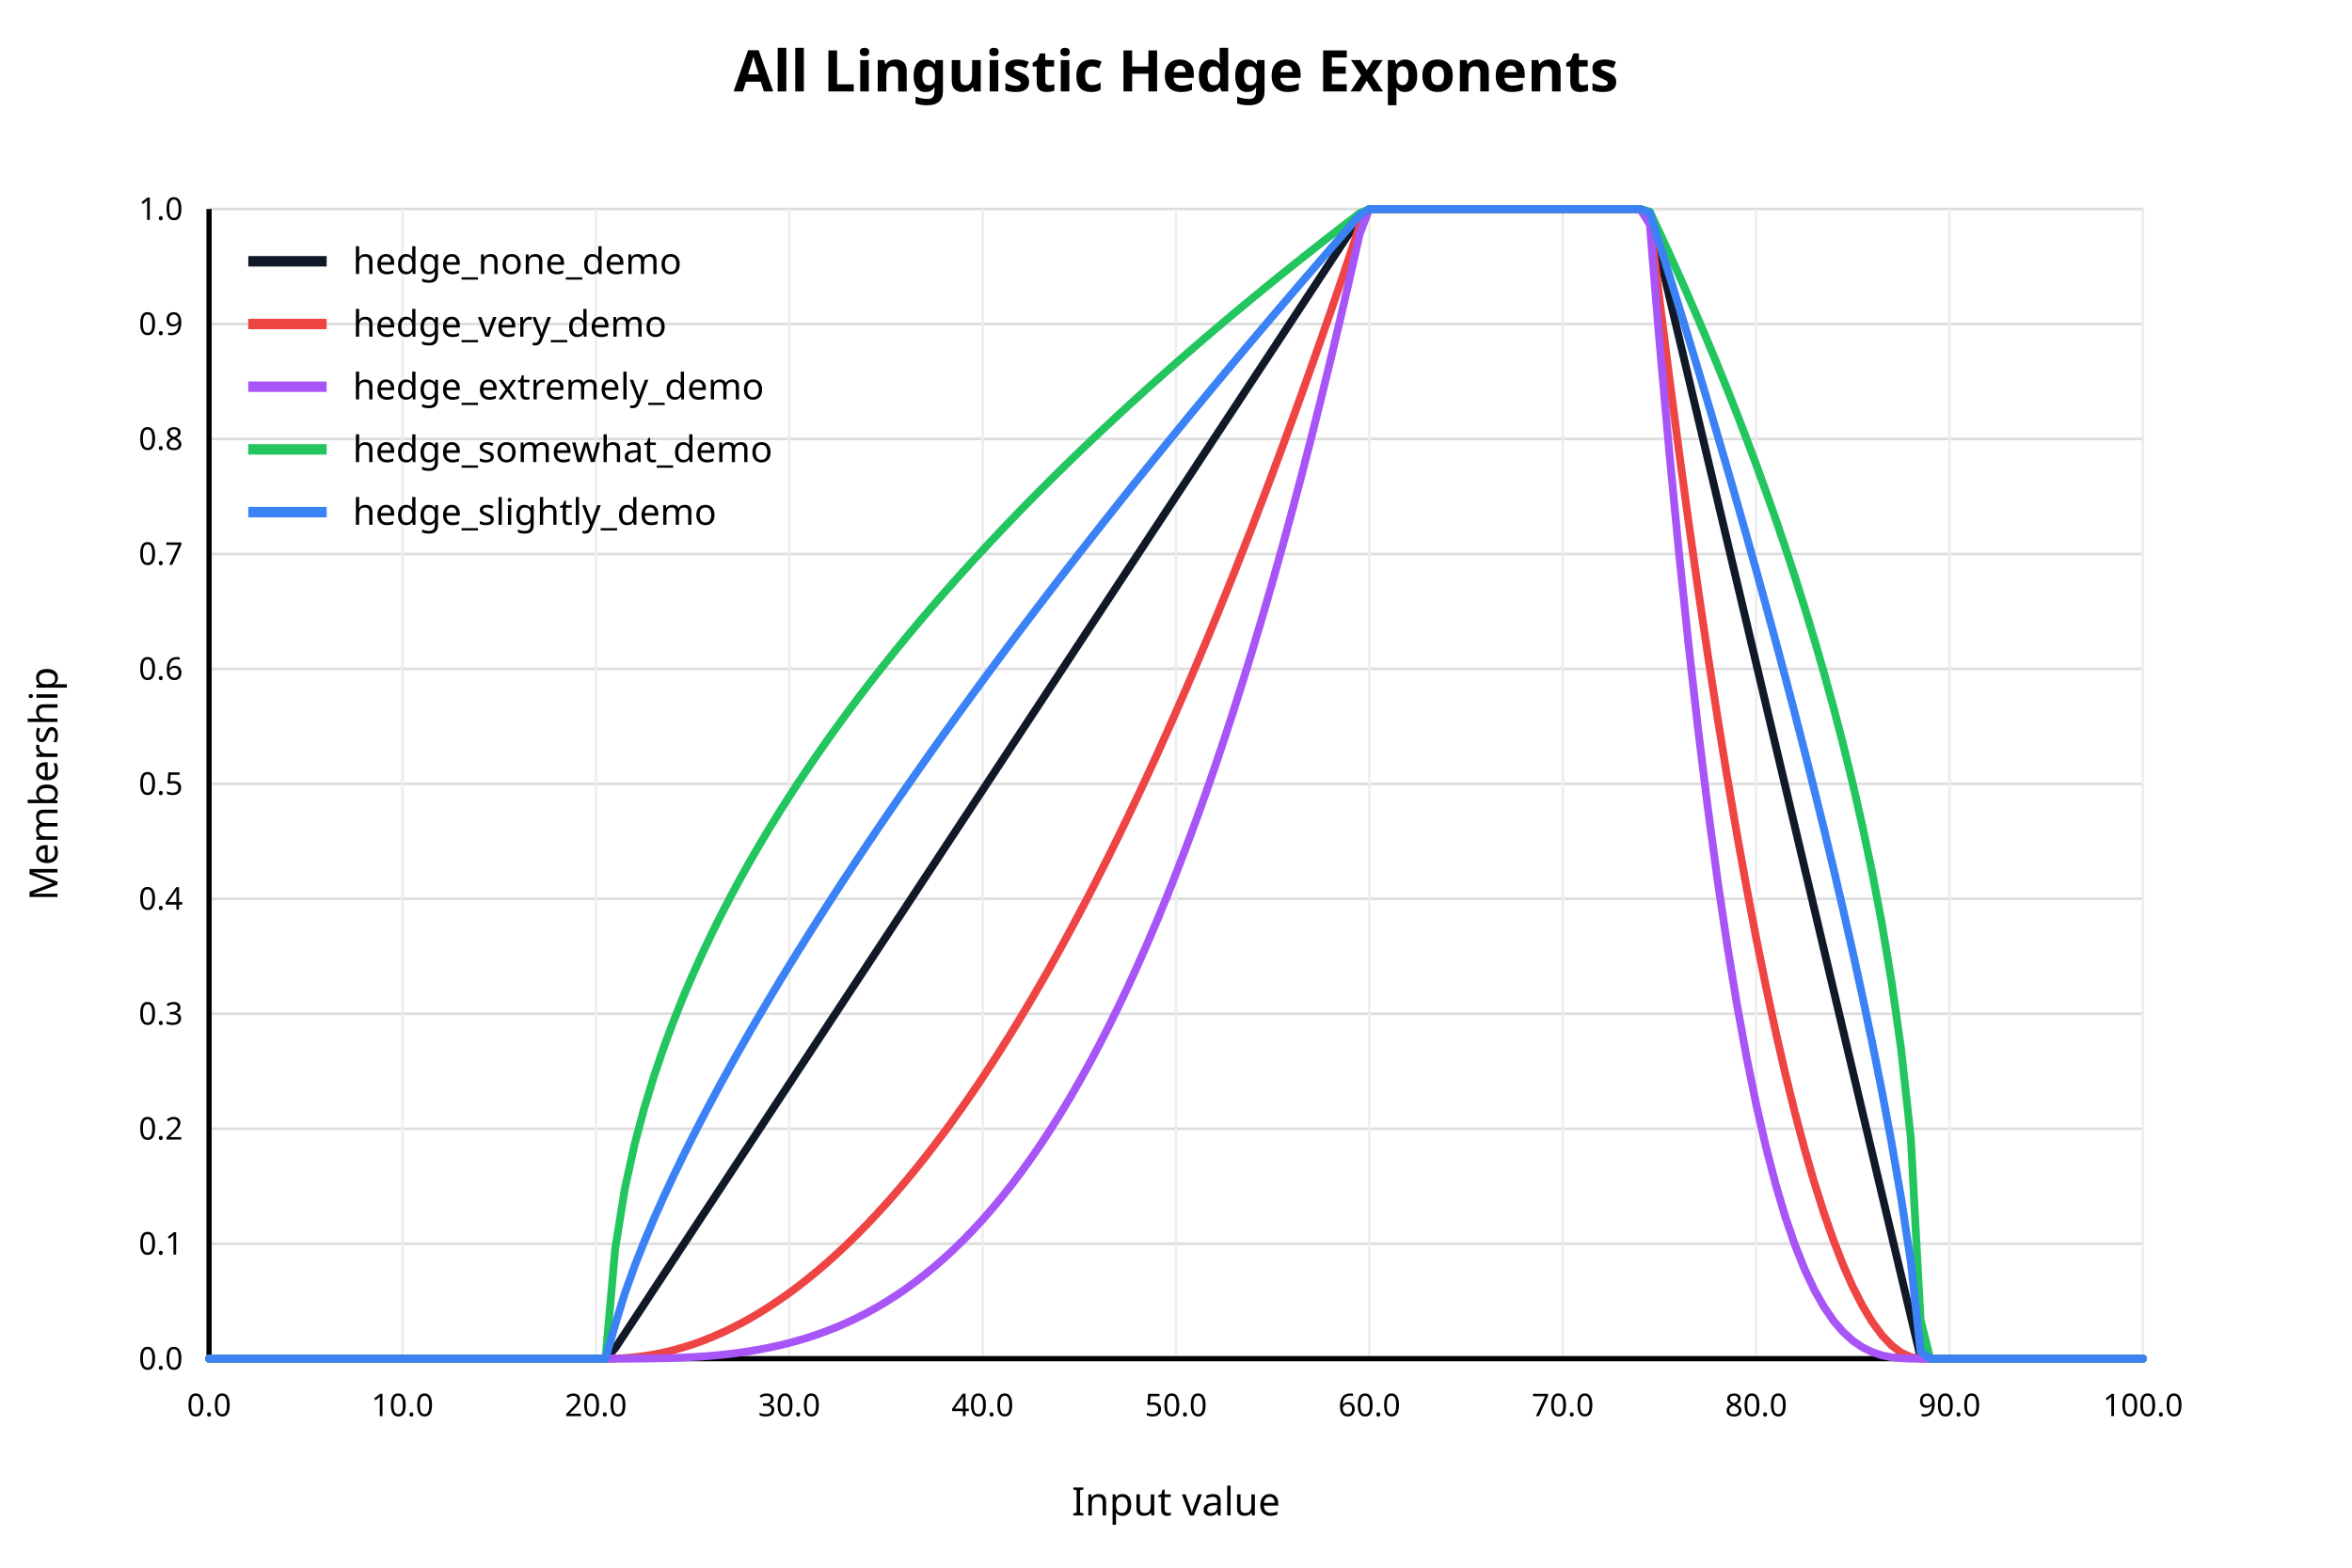
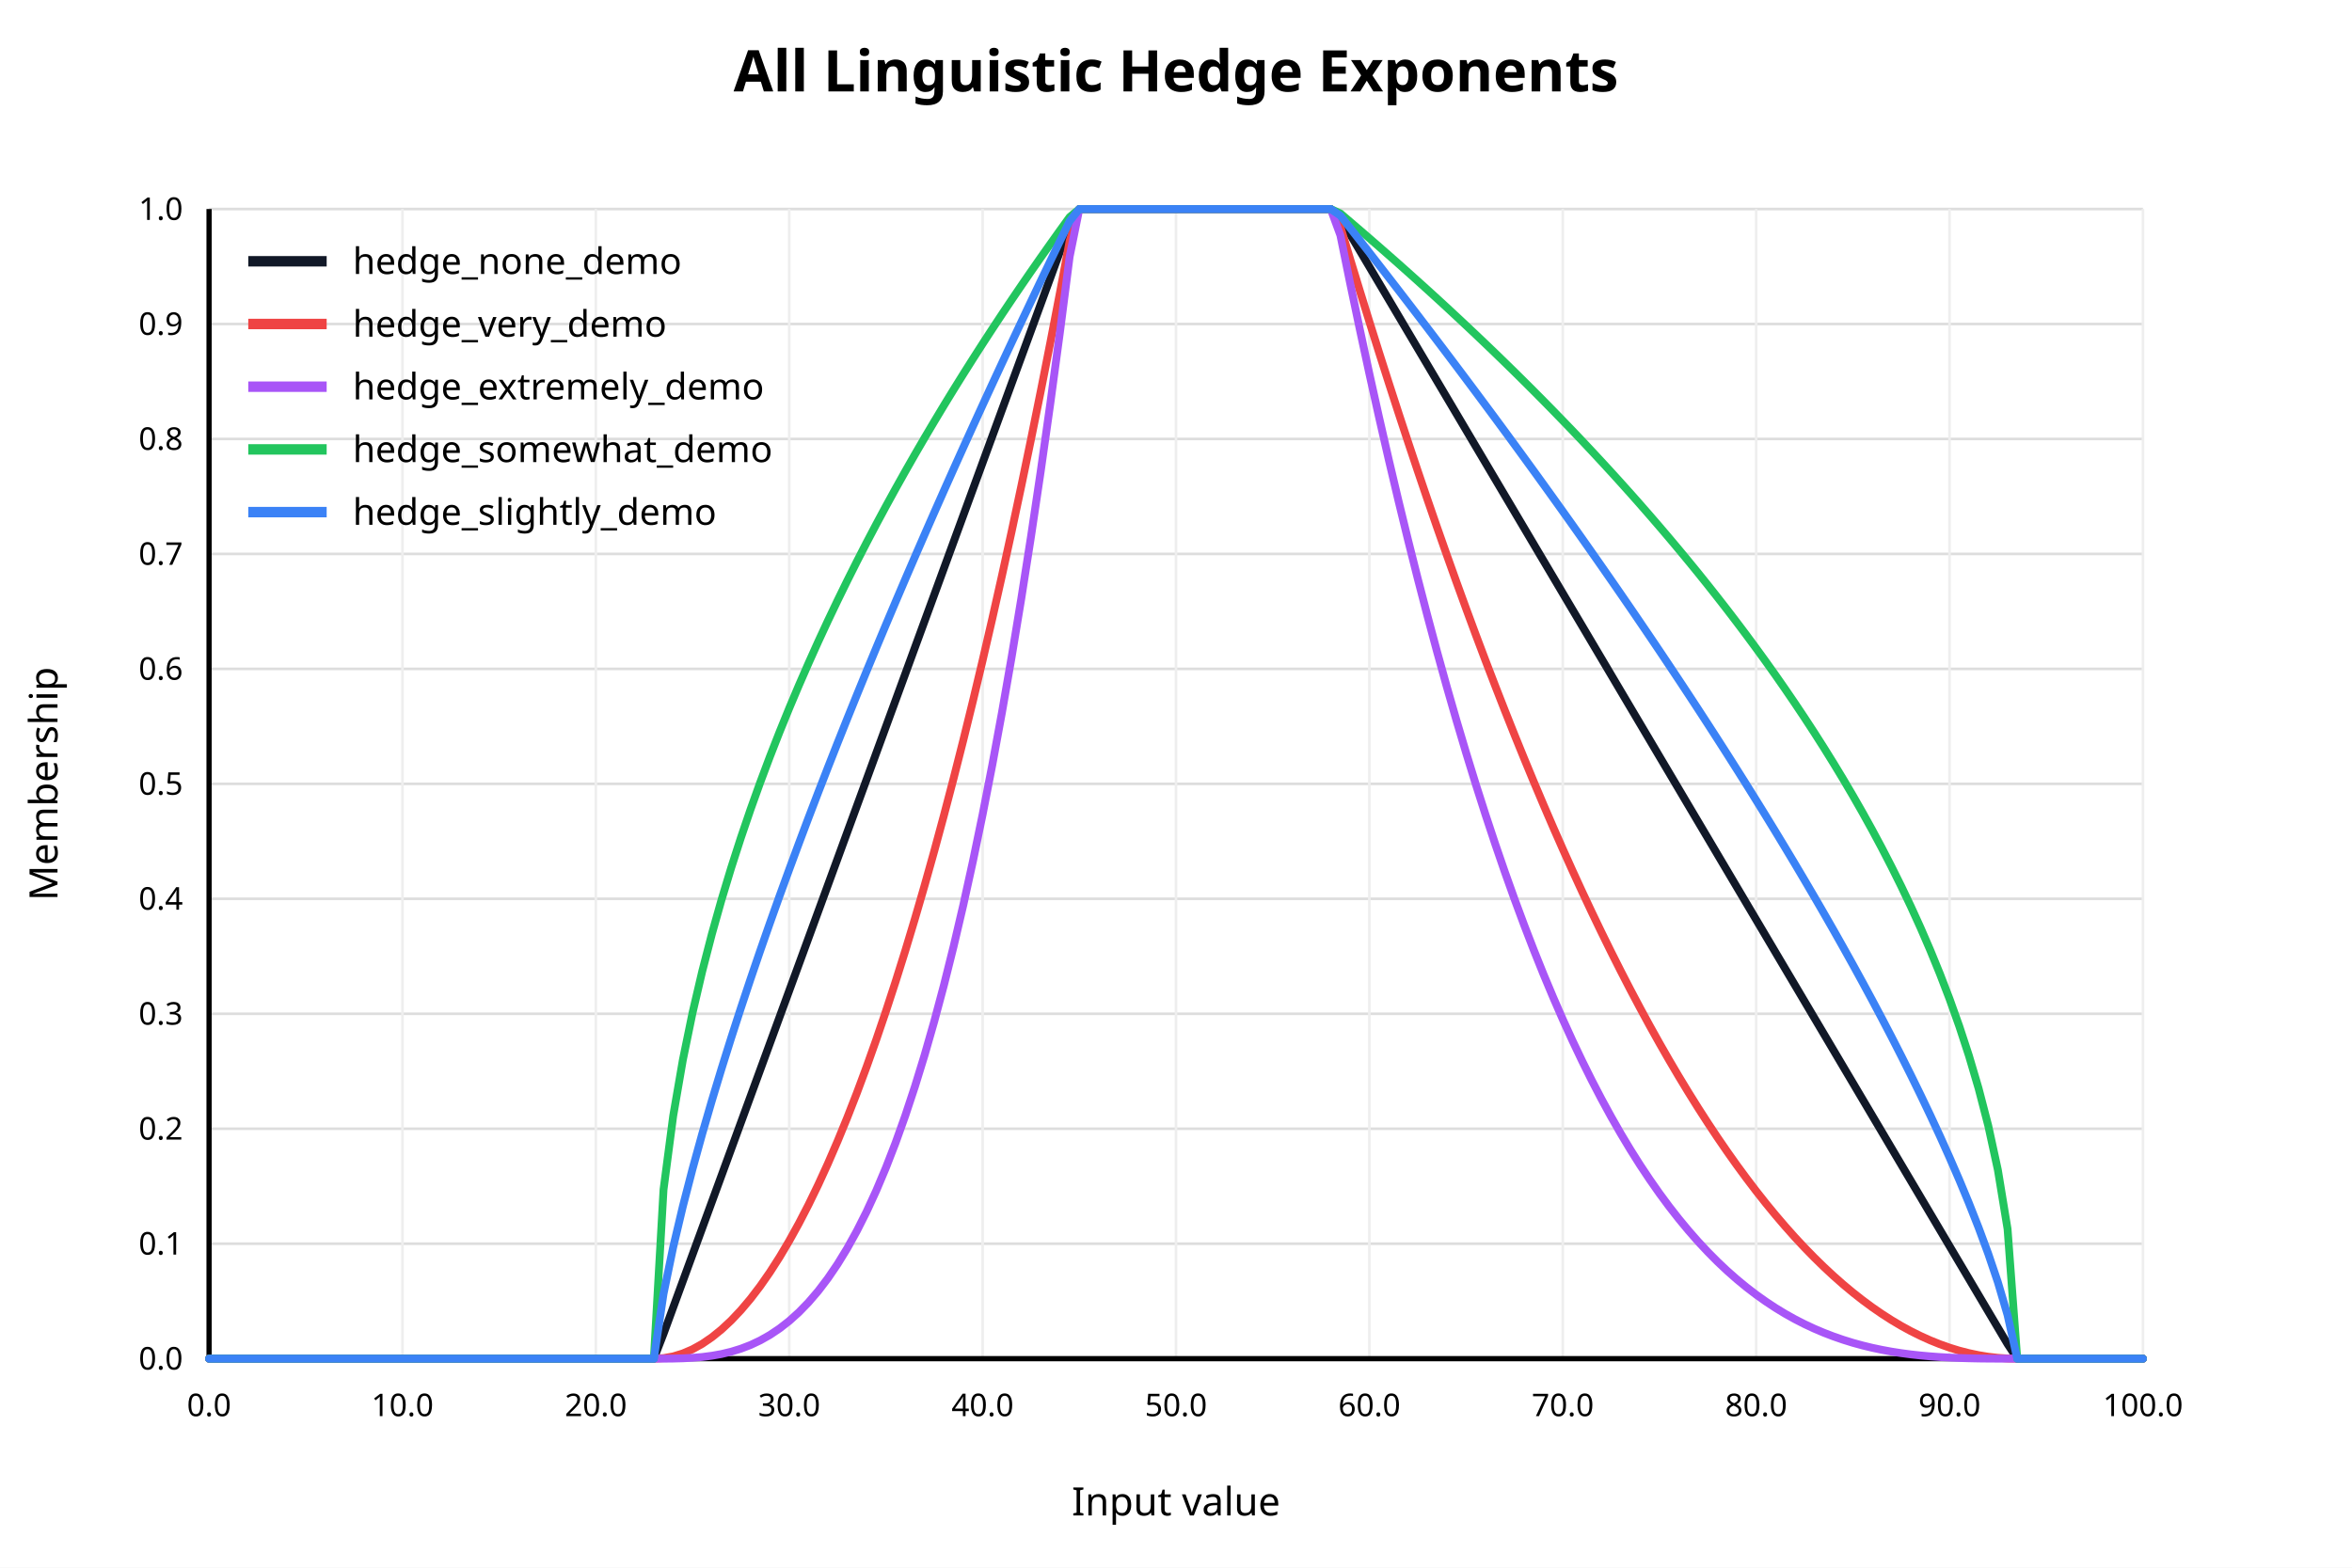
<svg xmlns="http://www.w3.org/2000/svg" width="900" height="600" viewBox="0 0 900 600">
  <rect x="0" y="0" width="900" height="600" fill="white" />
  <text x="450" y="35" text-anchor="middle" font-family="sans-serif" font-size="22" font-weight="bold" fill="black">All Linguistic Hedge Exponents</text>
  <line x1="80" y1="520.00" x2="820" y2="520.00" stroke="#dddddd" stroke-width="1" />
  <text x="70" y="520.00" text-anchor="end" dominant-baseline="middle" font-family="sans-serif" font-size="12" fill="black">0.0</text>
  <line x1="80" y1="476.00" x2="820" y2="476.00" stroke="#dddddd" stroke-width="1" />
  <text x="70" y="476.00" text-anchor="end" dominant-baseline="middle" font-family="sans-serif" font-size="12" fill="black">0.1</text>
  <line x1="80" y1="432.00" x2="820" y2="432.00" stroke="#dddddd" stroke-width="1" />
  <text x="70" y="432.00" text-anchor="end" dominant-baseline="middle" font-family="sans-serif" font-size="12" fill="black">0.2</text>
  <line x1="80" y1="388.00" x2="820" y2="388.00" stroke="#dddddd" stroke-width="1" />
  <text x="70" y="388.00" text-anchor="end" dominant-baseline="middle" font-family="sans-serif" font-size="12" fill="black">0.3</text>
  <line x1="80" y1="344.00" x2="820" y2="344.00" stroke="#dddddd" stroke-width="1" />
  <text x="70" y="344.00" text-anchor="end" dominant-baseline="middle" font-family="sans-serif" font-size="12" fill="black">0.4</text>
  <line x1="80" y1="300.00" x2="820" y2="300.00" stroke="#dddddd" stroke-width="1" />
  <text x="70" y="300.00" text-anchor="end" dominant-baseline="middle" font-family="sans-serif" font-size="12" fill="black">0.5</text>
  <line x1="80" y1="256.00" x2="820" y2="256.00" stroke="#dddddd" stroke-width="1" />
  <text x="70" y="256.00" text-anchor="end" dominant-baseline="middle" font-family="sans-serif" font-size="12" fill="black">0.6</text>
  <line x1="80" y1="212.00" x2="820" y2="212.00" stroke="#dddddd" stroke-width="1" />
  <text x="70" y="212.00" text-anchor="end" dominant-baseline="middle" font-family="sans-serif" font-size="12" fill="black">0.7</text>
  <line x1="80" y1="168.00" x2="820" y2="168.00" stroke="#dddddd" stroke-width="1" />
  <text x="70" y="168.00" text-anchor="end" dominant-baseline="middle" font-family="sans-serif" font-size="12" fill="black">0.8</text>
  <line x1="80" y1="124.00" x2="820" y2="124.00" stroke="#dddddd" stroke-width="1" />
  <text x="70" y="124.00" text-anchor="end" dominant-baseline="middle" font-family="sans-serif" font-size="12" fill="black">0.9</text>
  <line x1="80" y1="80.00" x2="820" y2="80.00" stroke="#dddddd" stroke-width="1" />
  <text x="70" y="80.00" text-anchor="end" dominant-baseline="middle" font-family="sans-serif" font-size="12" fill="black">1.0</text>
  <line x1="80.00" y1="80" x2="80.00" y2="520" stroke="#eeeeee" stroke-width="1" />
  <text x="80.00" y="542" text-anchor="middle" font-family="sans-serif" font-size="12" fill="black">0.0</text>
  <line x1="154.00" y1="80" x2="154.00" y2="520" stroke="#eeeeee" stroke-width="1" />
  <text x="154.00" y="542" text-anchor="middle" font-family="sans-serif" font-size="12" fill="black">10.0</text>
  <line x1="228.00" y1="80" x2="228.00" y2="520" stroke="#eeeeee" stroke-width="1" />
  <text x="228.00" y="542" text-anchor="middle" font-family="sans-serif" font-size="12" fill="black">20.0</text>
  <line x1="302.00" y1="80" x2="302.00" y2="520" stroke="#eeeeee" stroke-width="1" />
  <text x="302.00" y="542" text-anchor="middle" font-family="sans-serif" font-size="12" fill="black">30.0</text>
  <line x1="376.00" y1="80" x2="376.00" y2="520" stroke="#eeeeee" stroke-width="1" />
  <text x="376.00" y="542" text-anchor="middle" font-family="sans-serif" font-size="12" fill="black">40.0</text>
  <line x1="450.00" y1="80" x2="450.00" y2="520" stroke="#eeeeee" stroke-width="1" />
  <text x="450.00" y="542" text-anchor="middle" font-family="sans-serif" font-size="12" fill="black">50.0</text>
  <line x1="524.00" y1="80" x2="524.00" y2="520" stroke="#eeeeee" stroke-width="1" />
  <text x="524.00" y="542" text-anchor="middle" font-family="sans-serif" font-size="12" fill="black">60.0</text>
  <line x1="598.00" y1="80" x2="598.00" y2="520" stroke="#eeeeee" stroke-width="1" />
  <text x="598.00" y="542" text-anchor="middle" font-family="sans-serif" font-size="12" fill="black">70.0</text>
  <line x1="672.00" y1="80" x2="672.00" y2="520" stroke="#eeeeee" stroke-width="1" />
  <text x="672.00" y="542" text-anchor="middle" font-family="sans-serif" font-size="12" fill="black">80.0</text>
  <line x1="746.00" y1="80" x2="746.00" y2="520" stroke="#eeeeee" stroke-width="1" />
  <text x="746.00" y="542" text-anchor="middle" font-family="sans-serif" font-size="12" fill="black">90.0</text>
  <line x1="820.00" y1="80" x2="820.00" y2="520" stroke="#eeeeee" stroke-width="1" />
  <text x="820.00" y="542" text-anchor="middle" font-family="sans-serif" font-size="12" fill="black">100.0</text>
  <line x1="80" y1="520" x2="820" y2="520" stroke="black" stroke-width="2" />
  <line x1="80" y1="80" x2="80" y2="520" stroke="black" stroke-width="2" />
  <text x="450" y="580" text-anchor="middle" font-family="sans-serif" font-size="15" fill="black">Input value</text>
  <text x="22" y="300" text-anchor="middle" font-family="sans-serif" font-size="15" fill="black" transform="rotate(-90 22 300)">Membership</text>
-   <polyline fill="none" stroke="#111827" stroke-width="3" stroke-linejoin="round" stroke-linecap="round" points="80.00,520.00 83.70,520.00 87.40,520.00 91.10,520.00 94.80,520.00 98.50,520.00 102.20,520.00 105.90,520.00 109.60,520.00 113.30,520.00 117.00,520.00 120.70,520.00 124.40,520.00 128.10,520.00 131.80,520.00 135.50,520.00 139.20,520.00 142.90,520.00 146.60,520.00 150.30,520.00 154.00,520.00 157.70,520.00 161.40,520.00 165.10,520.00 168.80,520.00 172.50,520.00 176.20,520.00 179.90,520.00 183.60,520.00 187.30,520.00 191.00,520.00 194.70,520.00 198.40,520.00 202.10,520.00 205.80,520.00 209.50,520.00 213.20,520.00 216.90,520.00 220.60,520.00 224.30,520.00 228.00,520.00 231.70,520.00 235.40,515.99 239.10,510.37 242.80,504.75 246.50,499.13 250.20,493.51 253.90,487.89 257.60,482.27 261.30,476.64 265.00,471.02 268.70,465.40 272.40,459.78 276.10,454.16 279.80,448.54 283.50,442.92 287.20,437.30 290.90,431.68 294.60,426.06 298.30,420.44 302.00,414.82 305.70,409.20 309.40,403.58 313.10,397.95 316.80,392.33 320.50,386.71 324.20,381.09 327.90,375.47 331.60,369.85 335.30,364.23 339.00,358.61 342.70,352.99 346.40,347.37 350.10,341.75 353.80,336.13 357.50,330.51 361.20,324.88 364.90,319.26 368.60,313.64 372.30,308.02 376.00,302.40 379.70,296.78 383.40,291.16 387.10,285.54 390.80,279.92 394.50,274.30 398.20,268.68 401.90,263.06 405.60,257.44 409.30,251.82 413.00,246.19 416.70,240.57 420.40,234.95 424.10,229.33 427.80,223.71 431.50,218.09 435.20,212.47 438.90,206.85 442.60,201.23 446.30,195.61 450.00,189.99 453.70,184.37 457.40,178.75 461.10,173.13 464.80,167.50 468.50,161.88 472.20,156.26 475.90,150.64 479.60,145.02 483.30,139.40 487.00,133.78 490.70,128.16 494.40,122.54 498.10,116.92 501.80,111.30 505.50,105.68 509.20,100.06 512.90,94.44 516.60,88.81 520.30,83.19 524.00,80.00 527.70,80.00 531.40,80.00 535.10,80.00 538.80,80.00 542.50,80.00 546.20,80.00 549.90,80.00 553.60,80.00 557.30,80.00 561.00,80.00 564.70,80.00 568.40,80.00 572.10,80.00 575.80,80.00 579.50,80.00 583.20,80.00 586.90,80.00 590.60,80.00 594.30,80.00 598.00,80.00 601.70,80.00 605.40,80.00 609.10,80.00 612.80,80.00 616.50,80.00 620.20,80.00 623.90,80.00 627.60,80.00 631.30,81.97 635.00,97.60 638.70,113.22 642.40,128.85 646.10,144.47 649.80,160.10 653.50,175.73 657.20,191.35 660.90,206.98 664.60,222.60 668.30,238.23 672.00,253.86 675.70,269.48 679.40,285.11 683.10,300.73 686.80,316.36 690.50,331.98 694.20,347.61 697.90,363.24 701.60,378.86 705.30,394.49 709.00,410.11 712.70,425.74 716.40,441.37 720.10,456.99 723.80,472.62 727.50,488.24 731.20,503.87 734.90,519.50 738.60,520.00 742.30,520.00 746.00,520.00 749.70,520.00 753.40,520.00 757.10,520.00 760.80,520.00 764.50,520.00 768.20,520.00 771.90,520.00 775.60,520.00 779.30,520.00 783.00,520.00 786.70,520.00 790.40,520.00 794.10,520.00 797.80,520.00 801.50,520.00 805.20,520.00 808.90,520.00 812.60,520.00 816.30,520.00 820.00,520.00" />
+   <polyline fill="none" stroke="#111827" stroke-width="3" stroke-linejoin="round" stroke-linecap="round" points="80.00,520.00 83.70,520.00 87.40,520.00 91.10,520.00 94.80,520.00 98.50,520.00 102.20,520.00 105.90,520.00 109.60,520.00 113.30,520.00 117.00,520.00 120.70,520.00 124.40,520.00 128.10,520.00 131.80,520.00 135.50,520.00 139.20,520.00 142.90,520.00 146.60,520.00 150.30,520.00 154.00,520.00 157.70,520.00 161.40,520.00 165.10,520.00 168.80,520.00 172.50,520.00 176.20,520.00 179.90,520.00 183.60,520.00 187.30,520.00 191.00,520.00 194.70,520.00 198.40,520.00 202.10,520.00 205.80,520.00 209.50,520.00 213.20,520.00 216.90,520.00 220.60,520.00 224.30,520.00 228.00,520.00 231.70,520.00 235.40,520.00 239.10,520.00 242.80,520.00 246.50,520.00 250.20,520.00 253.90,510.49 257.60,500.38 261.30,490.28 265.00,480.18 268.70,470.07 272.40,459.97 276.10,449.87 279.80,439.77 283.50,429.66 287.20,419.56 290.90,409.46 294.60,399.35 298.30,389.25 302.00,379.15 305.70,369.05 309.40,358.94 313.10,348.84 316.80,338.74 320.50,328.64 324.20,318.53 327.90,308.43 331.60,298.33 335.30,288.22 339.00,278.12 342.70,268.02 346.40,257.92 350.10,247.81 353.80,237.71 357.50,227.61 361.20,217.50 364.90,207.40 368.60,197.30 372.30,187.20 376.00,177.09 379.70,166.99 383.40,156.89 387.10,146.78 390.80,136.68 394.50,126.58 398.20,116.48 401.90,106.37 405.60,96.27 409.30,86.17 413.00,80.00 416.70,80.00 420.40,80.00 424.10,80.00 427.80,80.00 431.50,80.00 435.20,80.00 438.90,80.00 442.60,80.00 446.30,80.00 450.00,80.00 453.70,80.00 457.40,80.00 461.10,80.00 464.80,80.00 468.50,80.00 472.20,80.00 475.90,80.00 479.60,80.00 483.30,80.00 487.00,80.00 490.70,80.00 494.40,80.00 498.10,80.00 501.80,80.00 505.50,80.00 509.20,80.00 512.90,83.37 516.60,89.62 520.30,95.87 524.00,102.11 527.70,108.36 531.40,114.61 535.10,120.85 538.80,127.10 542.50,133.35 546.20,139.59 549.90,145.84 553.60,152.09 557.30,158.33 561.00,164.58 564.70,170.83 568.40,177.07 572.10,183.32 575.80,189.57 579.50,195.81 583.20,202.06 586.90,208.31 590.60,214.56 594.30,220.80 598.00,227.05 601.70,233.30 605.40,239.54 609.10,245.79 612.80,252.04 616.50,258.28 620.20,264.53 623.90,270.78 627.60,277.02 631.30,283.27 635.00,289.52 638.70,295.76 642.40,302.01 646.10,308.26 649.80,314.50 653.50,320.75 657.20,327.00 660.90,333.24 664.60,339.49 668.30,345.74 672.00,351.98 675.70,358.23 679.40,364.48 683.10,370.73 686.80,376.97 690.50,383.22 694.20,389.47 697.90,395.71 701.60,401.96 705.30,408.21 709.00,414.45 712.70,420.70 716.40,426.95 720.10,433.19 723.80,439.44 727.50,445.69 731.20,451.93 734.90,458.18 738.60,464.43 742.30,470.67 746.00,476.92 749.70,483.17 753.40,489.41 757.10,495.66 760.80,501.91 764.50,508.15 768.20,514.40 771.90,520.00 775.60,520.00 779.30,520.00 783.00,520.00 786.70,520.00 790.40,520.00 794.10,520.00 797.80,520.00 801.50,520.00 805.20,520.00 808.90,520.00 812.60,520.00 816.30,520.00 820.00,520.00" />
  <line x1="95" y1="100" x2="125" y2="100" stroke="#111827" stroke-width="4" />
  <text x="135" y="100" dominant-baseline="middle" font-family="sans-serif" font-size="14" fill="black">hedge_none_demo</text>
-   <polyline fill="none" stroke="#ef4444" stroke-width="3" stroke-linejoin="round" stroke-linecap="round" points="80.00,520.00 83.70,520.00 87.40,520.00 91.10,520.00 94.80,520.00 98.50,520.00 102.20,520.00 105.90,520.00 109.60,520.00 113.30,520.00 117.00,520.00 120.70,520.00 124.40,520.00 128.10,520.00 131.80,520.00 135.50,520.00 139.20,520.00 142.90,520.00 146.60,520.00 150.30,520.00 154.00,520.00 157.70,520.00 161.40,520.00 165.10,520.00 168.80,520.00 172.50,520.00 176.20,520.00 179.90,520.00 183.60,520.00 187.30,520.00 191.00,520.00 194.70,520.00 198.40,520.00 202.10,520.00 205.80,520.00 209.50,520.00 213.20,520.00 216.90,520.00 220.60,520.00 224.30,520.00 228.00,520.00 231.70,520.00 235.40,519.96 239.10,519.79 242.80,519.47 246.50,519.01 250.20,518.40 253.90,517.66 257.60,516.76 261.30,515.73 265.00,514.55 268.70,513.23 272.40,511.76 276.10,510.15 279.80,508.39 283.50,506.50 287.20,504.46 290.90,502.27 294.60,499.94 298.30,497.47 302.00,494.86 305.70,492.10 309.40,489.19 313.10,486.15 316.80,482.96 320.50,479.62 324.20,476.15 327.90,472.53 331.60,468.76 335.30,464.85 339.00,460.80 342.70,456.61 346.40,452.27 350.10,447.79 353.80,443.16 357.50,438.39 361.20,433.48 364.90,428.42 368.60,423.22 372.30,417.88 376.00,412.39 379.70,406.76 383.40,400.98 387.10,395.06 390.80,389.00 394.50,382.80 398.20,376.45 401.90,369.96 405.60,363.32 409.30,356.54 413.00,349.62 416.70,342.55 420.40,335.34 424.10,327.98 427.80,320.49 431.50,312.84 435.20,305.06 438.90,297.13 442.60,289.06 446.30,280.84 450.00,272.48 453.70,263.98 457.40,255.33 461.10,246.54 464.80,237.61 468.50,228.53 472.20,219.31 475.90,209.94 479.60,200.44 483.30,190.78 487.00,180.99 490.70,171.05 494.40,160.97 498.10,150.74 501.80,140.37 505.50,129.86 509.20,119.20 512.90,108.40 516.60,97.45 520.30,86.36 524.00,80.00 527.70,80.00 531.40,80.00 535.10,80.00 538.80,80.00 542.50,80.00 546.20,80.00 549.90,80.00 553.60,80.00 557.30,80.00 561.00,80.00 564.70,80.00 568.40,80.00 572.10,80.00 575.80,80.00 579.50,80.00 583.20,80.00 586.90,80.00 590.60,80.00 594.30,80.00 598.00,80.00 601.70,80.00 605.40,80.00 609.10,80.00 612.80,80.00 616.50,80.00 620.20,80.00 623.90,80.00 627.60,80.00 631.30,83.93 635.00,114.49 638.70,143.94 642.40,172.27 646.10,199.50 649.80,225.62 653.50,250.63 657.20,274.52 660.90,297.31 664.60,318.99 668.30,339.56 672.00,359.02 675.70,377.36 679.40,394.60 683.10,410.73 686.80,425.75 690.50,439.66 694.20,452.46 697.90,464.15 701.60,474.73 705.30,484.20 709.00,492.56 712.70,499.81 716.40,505.95 720.10,510.98 723.80,514.90 727.50,517.71 731.20,519.41 734.90,520.00 738.60,520.00 742.30,520.00 746.00,520.00 749.70,520.00 753.40,520.00 757.10,520.00 760.80,520.00 764.50,520.00 768.20,520.00 771.90,520.00 775.60,520.00 779.30,520.00 783.00,520.00 786.70,520.00 790.40,520.00 794.10,520.00 797.80,520.00 801.50,520.00 805.20,520.00 808.90,520.00 812.60,520.00 816.30,520.00 820.00,520.00" />
+   <polyline fill="none" stroke="#ef4444" stroke-width="3" stroke-linejoin="round" stroke-linecap="round" points="80.00,520.00 83.70,520.00 87.40,520.00 91.10,520.00 94.80,520.00 98.50,520.00 102.20,520.00 105.90,520.00 109.60,520.00 113.30,520.00 117.00,520.00 120.70,520.00 124.40,520.00 128.10,520.00 131.80,520.00 135.50,520.00 139.20,520.00 142.90,520.00 146.60,520.00 150.30,520.00 154.00,520.00 157.70,520.00 161.40,520.00 165.10,520.00 168.80,520.00 172.50,520.00 176.20,520.00 179.90,520.00 183.60,520.00 187.30,520.00 191.00,520.00 194.70,520.00 198.40,520.00 202.10,520.00 205.80,520.00 209.50,520.00 213.20,520.00 216.90,520.00 220.60,520.00 224.30,520.00 228.00,520.00 231.70,520.00 235.40,520.00 239.10,520.00 242.80,520.00 246.50,520.00 250.20,520.00 253.90,519.79 257.60,519.13 261.30,517.99 265.00,516.40 268.70,514.34 272.40,511.81 276.10,508.82 279.80,505.37 283.50,501.45 287.20,497.07 290.90,492.23 294.60,486.92 298.30,481.15 302.00,474.91 305.70,468.21 309.40,461.05 313.10,453.42 316.80,445.33 320.50,436.77 324.20,427.75 327.90,418.27 331.60,408.32 335.30,397.91 339.00,387.03 342.70,375.69 346.40,363.89 350.10,351.62 353.80,338.89 357.50,325.70 361.20,312.04 364.90,297.91 368.60,283.33 372.30,268.28 376.00,252.76 379.70,236.78 383.40,220.34 387.10,203.43 390.80,186.06 394.50,168.23 398.20,149.93 401.90,131.17 405.60,111.94 409.30,92.25 413.00,80.00 416.70,80.00 420.40,80.00 424.10,80.00 427.80,80.00 431.50,80.00 435.20,80.00 438.90,80.00 442.60,80.00 446.30,80.00 450.00,80.00 453.70,80.00 457.40,80.00 461.10,80.00 464.80,80.00 468.50,80.00 472.20,80.00 475.90,80.00 479.60,80.00 483.30,80.00 487.00,80.00 490.70,80.00 494.40,80.00 498.10,80.00 501.80,80.00 505.50,80.00 509.20,80.00 512.90,86.72 516.60,99.03 520.30,111.16 524.00,123.11 527.70,134.89 531.40,146.49 535.10,157.91 538.80,169.16 542.50,180.23 546.20,191.12 549.90,201.83 553.60,212.36 557.30,222.72 561.00,232.90 564.70,242.91 568.40,252.73 572.10,262.38 575.80,271.85 579.50,281.15 583.20,290.26 586.90,299.20 590.60,307.96 594.30,316.55 598.00,324.95 601.70,333.18 605.40,341.24 609.10,349.11 612.80,356.81 616.50,364.33 620.20,371.67 623.90,378.84 627.60,385.82 631.30,392.63 635.00,399.27 638.70,405.72 642.40,412.00 646.10,418.10 649.80,424.03 653.50,429.77 657.20,435.34 660.90,440.73 664.60,445.95 668.30,450.98 672.00,455.84 675.70,460.53 679.40,465.03 683.10,469.36 686.80,473.51 690.50,477.48 694.20,481.27 697.90,484.89 701.60,488.33 705.30,491.60 709.00,494.68 712.70,497.59 716.40,500.32 720.10,502.87 723.80,505.25 727.50,507.45 731.20,509.47 734.90,511.31 738.60,512.98 742.30,514.47 746.00,515.78 749.70,516.92 753.40,517.87 757.10,518.65 760.80,519.26 764.50,519.68 768.20,519.93 771.90,520.00 775.60,520.00 779.30,520.00 783.00,520.00 786.70,520.00 790.40,520.00 794.10,520.00 797.80,520.00 801.50,520.00 805.20,520.00 808.90,520.00 812.60,520.00 816.30,520.00 820.00,520.00" />
  <line x1="95" y1="124" x2="125" y2="124" stroke="#ef4444" stroke-width="4" />
  <text x="135" y="124" dominant-baseline="middle" font-family="sans-serif" font-size="14" fill="black">hedge_very_demo</text>
-   <polyline fill="none" stroke="#a855f7" stroke-width="3" stroke-linejoin="round" stroke-linecap="round" points="80.00,520.00 83.70,520.00 87.40,520.00 91.10,520.00 94.80,520.00 98.50,520.00 102.20,520.00 105.90,520.00 109.60,520.00 113.30,520.00 117.00,520.00 120.70,520.00 124.40,520.00 128.10,520.00 131.80,520.00 135.50,520.00 139.20,520.00 142.90,520.00 146.60,520.00 150.30,520.00 154.00,520.00 157.70,520.00 161.40,520.00 165.10,520.00 168.80,520.00 172.50,520.00 176.20,520.00 179.90,520.00 183.60,520.00 187.30,520.00 191.00,520.00 194.70,520.00 198.40,520.00 202.10,520.00 205.80,520.00 209.50,520.00 213.20,520.00 216.90,520.00 220.60,520.00 224.30,520.00 228.00,520.00 231.70,520.00 235.40,520.00 239.10,520.00 242.80,519.98 246.50,519.95 250.20,519.90 253.90,519.83 257.60,519.72 261.30,519.58 265.00,519.39 268.70,519.16 272.40,518.87 276.10,518.53 279.80,518.12 283.50,517.63 287.20,517.08 290.90,516.44 294.60,515.72 298.30,514.90 302.00,513.99 305.70,512.97 309.40,511.85 313.10,510.61 316.80,509.25 320.50,507.77 324.20,506.16 327.90,504.41 331.60,502.52 335.30,500.48 339.00,498.29 342.70,495.94 346.40,493.43 350.10,490.74 353.80,487.89 357.50,484.85 361.20,481.63 364.90,478.22 368.60,474.61 372.30,470.80 376.00,466.78 379.70,462.55 383.40,458.10 387.10,453.43 390.80,448.52 394.50,443.38 398.20,438.01 401.90,432.38 405.60,426.50 409.30,420.37 413.00,413.97 416.70,407.31 420.40,400.37 424.10,393.15 427.80,385.65 431.50,377.86 435.20,369.77 438.90,361.38 442.60,352.69 446.30,343.68 450.00,334.35 453.70,324.71 457.40,314.73 461.10,304.42 464.80,293.77 468.50,282.77 472.20,271.43 475.90,259.72 479.60,247.66 483.30,235.23 487.00,222.42 490.70,209.24 494.40,195.68 498.10,181.72 501.80,167.37 505.50,152.62 509.20,137.47 512.90,121.90 516.60,105.92 520.30,89.51 524.00,80.00 527.70,80.00 531.40,80.00 535.10,80.00 538.80,80.00 542.50,80.00 546.20,80.00 549.90,80.00 553.60,80.00 557.30,80.00 561.00,80.00 564.70,80.00 568.40,80.00 572.10,80.00 575.80,80.00 579.50,80.00 583.20,80.00 586.90,80.00 590.60,80.00 594.30,80.00 598.00,80.00 601.70,80.00 605.40,80.00 609.10,80.00 612.80,80.00 616.50,80.00 620.20,80.00 623.90,80.00 627.60,80.00 631.30,85.89 635.00,130.71 638.70,172.33 642.40,210.88 646.10,246.46 649.80,279.21 653.50,309.23 657.20,336.65 660.90,361.58 664.60,384.14 668.30,404.45 672.00,422.63 675.70,438.79 679.40,453.06 683.10,465.55 686.80,476.38 690.50,485.67 694.20,493.54 697.90,500.10 701.60,505.48 705.30,509.79 709.00,513.15 712.70,515.67 716.40,517.49 720.10,518.71 723.80,519.45 727.50,519.83 731.20,519.98 734.90,520.00 738.60,520.00 742.30,520.00 746.00,520.00 749.70,520.00 753.40,520.00 757.10,520.00 760.80,520.00 764.50,520.00 768.20,520.00 771.90,520.00 775.60,520.00 779.30,520.00 783.00,520.00 786.70,520.00 790.40,520.00 794.10,520.00 797.80,520.00 801.50,520.00 805.20,520.00 808.90,520.00 812.60,520.00 816.30,520.00 820.00,520.00" />
+   <polyline fill="none" stroke="#a855f7" stroke-width="3" stroke-linejoin="round" stroke-linecap="round" points="80.00,520.00 83.70,520.00 87.40,520.00 91.10,520.00 94.80,520.00 98.50,520.00 102.20,520.00 105.90,520.00 109.60,520.00 113.30,520.00 117.00,520.00 120.70,520.00 124.40,520.00 128.10,520.00 131.80,520.00 135.50,520.00 139.20,520.00 142.90,520.00 146.60,520.00 150.30,520.00 154.00,520.00 157.70,520.00 161.40,520.00 165.10,520.00 168.80,520.00 172.50,520.00 176.20,520.00 179.90,520.00 183.60,520.00 187.30,520.00 191.00,520.00 194.70,520.00 198.40,520.00 202.10,520.00 205.80,520.00 209.50,520.00 213.20,520.00 216.90,520.00 220.60,520.00 224.30,520.00 228.00,520.00 231.70,520.00 235.40,520.00 239.10,520.00 242.80,520.00 246.50,520.00 250.20,520.00 253.90,520.00 257.60,519.96 261.30,519.86 265.00,519.67 268.70,519.36 272.40,518.88 276.10,518.22 279.80,517.33 283.50,516.19 287.20,514.77 290.90,513.02 294.60,510.93 298.30,508.45 302.00,505.57 305.70,502.23 309.40,498.42 313.10,494.10 316.80,489.24 320.50,483.80 324.20,477.76 327.90,471.08 331.60,463.74 335.30,455.69 339.00,446.90 342.70,437.36 346.40,427.01 350.10,415.84 353.80,403.81 357.50,390.88 361.20,377.03 364.90,362.22 368.60,346.42 372.30,329.60 376.00,311.73 379.70,292.78 383.40,272.70 387.10,251.48 390.80,229.08 394.50,205.47 398.20,180.61 401.90,154.47 405.60,127.03 409.30,98.25 413.00,80.00 416.70,80.00 420.40,80.00 424.10,80.00 427.80,80.00 431.50,80.00 435.20,80.00 438.90,80.00 442.60,80.00 446.30,80.00 450.00,80.00 453.70,80.00 457.40,80.00 461.10,80.00 464.80,80.00 468.50,80.00 472.20,80.00 475.90,80.00 479.60,80.00 483.30,80.00 487.00,80.00 490.70,80.00 494.40,80.00 498.10,80.00 501.80,80.00 505.50,80.00 509.20,80.00 512.90,90.04 516.60,108.23 520.30,125.90 524.00,143.06 527.70,159.71 531.40,175.87 535.10,191.53 538.80,206.71 542.50,221.42 546.20,235.66 549.90,249.44 553.60,262.77 557.30,275.65 561.00,288.09 564.70,300.11 568.40,311.70 572.10,322.88 575.80,333.65 579.50,344.02 583.20,353.99 586.90,363.59 590.60,372.81 594.30,381.65 598.00,390.14 601.70,398.27 605.40,406.05 609.10,413.50 612.80,420.61 616.50,427.40 620.20,433.88 623.90,440.04 627.60,445.91 631.30,451.47 635.00,456.76 638.70,461.76 642.40,466.49 646.10,470.96 649.80,475.18 653.50,479.14 657.20,482.87 660.90,486.36 664.60,489.62 668.30,492.67 672.00,495.50 675.70,498.13 679.40,500.57 683.10,502.82 686.80,504.89 690.50,506.78 694.20,508.51 697.90,510.08 701.60,511.50 705.30,512.78 709.00,513.93 712.70,514.94 716.40,515.84 720.10,516.62 723.80,517.30 727.50,517.88 731.20,518.37 734.90,518.78 738.60,519.11 742.30,519.38 746.00,519.59 749.70,519.74 753.40,519.85 757.10,519.93 760.80,519.97 764.50,519.99 768.20,520.00 771.90,520.00 775.60,520.00 779.30,520.00 783.00,520.00 786.70,520.00 790.40,520.00 794.10,520.00 797.80,520.00 801.50,520.00 805.20,520.00 808.90,520.00 812.60,520.00 816.30,520.00 820.00,520.00" />
  <line x1="95" y1="148" x2="125" y2="148" stroke="#a855f7" stroke-width="4" />
  <text x="135" y="148" dominant-baseline="middle" font-family="sans-serif" font-size="14" fill="black">hedge_extremely_demo</text>
-   <polyline fill="none" stroke="#22c55e" stroke-width="3" stroke-linejoin="round" stroke-linecap="round" points="80.00,520.00 83.70,520.00 87.40,520.00 91.10,520.00 94.80,520.00 98.50,520.00 102.20,520.00 105.90,520.00 109.60,520.00 113.30,520.00 117.00,520.00 120.70,520.00 124.40,520.00 128.10,520.00 131.80,520.00 135.50,520.00 139.20,520.00 142.90,520.00 146.60,520.00 150.30,520.00 154.00,520.00 157.70,520.00 161.40,520.00 165.10,520.00 168.80,520.00 172.50,520.00 176.20,520.00 179.90,520.00 183.60,520.00 187.30,520.00 191.00,520.00 194.70,520.00 198.40,520.00 202.10,520.00 205.80,520.00 209.50,520.00 213.20,520.00 216.90,520.00 220.60,520.00 224.30,520.00 228.00,520.00 231.70,520.00 235.40,477.99 239.10,454.90 242.80,438.08 246.50,424.17 250.20,412.03 253.90,401.13 257.60,391.15 261.30,381.88 265.00,373.20 268.70,365.01 272.40,357.22 276.10,349.80 279.80,342.68 283.50,335.84 287.20,329.24 290.90,322.87 294.60,316.69 298.30,310.70 302.00,304.87 305.70,299.20 309.40,293.67 313.10,288.27 316.80,282.99 320.50,277.83 324.20,272.78 327.90,267.82 331.60,262.97 335.30,258.20 339.00,253.52 342.70,248.92 346.40,244.39 350.10,239.94 353.80,235.56 357.50,231.25 361.20,227.00 364.90,222.81 368.60,218.67 372.30,214.60 376.00,210.58 379.70,206.61 383.40,202.68 387.10,198.81 390.80,194.98 394.50,191.20 398.20,187.46 401.90,183.76 405.60,180.11 409.30,176.49 413.00,172.91 416.70,169.36 420.40,165.85 424.10,162.38 427.80,158.94 431.50,155.53 435.20,152.15 438.90,148.80 442.60,145.49 446.30,142.20 450.00,138.94 453.70,135.71 457.40,132.51 461.10,129.33 464.80,126.18 468.50,123.05 472.20,119.94 475.90,116.87 479.60,113.81 483.30,110.78 487.00,107.77 490.70,104.78 494.40,101.81 498.10,98.86 501.80,95.94 505.50,93.03 509.20,90.15 512.90,87.28 516.60,84.43 520.30,81.60 524.00,80.00 527.70,80.00 531.40,80.00 535.10,80.00 538.80,80.00 542.50,80.00 546.20,80.00 549.90,80.00 553.60,80.00 557.30,80.00 561.00,80.00 564.70,80.00 568.40,80.00 572.10,80.00 575.80,80.00 579.50,80.00 583.20,80.00 586.90,80.00 590.60,80.00 594.30,80.00 598.00,80.00 601.70,80.00 605.40,80.00 609.10,80.00 612.80,80.00 616.50,80.00 620.20,80.00 623.90,80.00 627.60,80.00 631.30,80.99 635.00,88.89 638.70,96.94 642.40,105.14 646.10,113.51 649.80,122.06 653.50,130.80 657.20,139.73 660.90,148.88 664.60,158.26 668.30,167.89 672.00,177.80 675.70,187.99 679.40,198.51 683.10,209.39 686.80,220.66 690.50,232.38 694.20,244.59 697.90,257.37 701.60,270.80 705.30,285.00 709.00,300.11 712.70,316.35 716.40,333.99 720.10,353.50 723.80,375.61 727.50,401.79 731.20,435.75 734.90,505.10 738.60,520.00 742.30,520.00 746.00,520.00 749.70,520.00 753.40,520.00 757.10,520.00 760.80,520.00 764.50,520.00 768.20,520.00 771.90,520.00 775.60,520.00 779.30,520.00 783.00,520.00 786.70,520.00 790.40,520.00 794.10,520.00 797.80,520.00 801.50,520.00 805.20,520.00 808.90,520.00 812.60,520.00 816.30,520.00 820.00,520.00" />
+   <polyline fill="none" stroke="#22c55e" stroke-width="3" stroke-linejoin="round" stroke-linecap="round" points="80.00,520.00 83.70,520.00 87.40,520.00 91.10,520.00 94.80,520.00 98.50,520.00 102.20,520.00 105.90,520.00 109.60,520.00 113.30,520.00 117.00,520.00 120.70,520.00 124.40,520.00 128.10,520.00 131.80,520.00 135.50,520.00 139.20,520.00 142.90,520.00 146.60,520.00 150.30,520.00 154.00,520.00 157.70,520.00 161.40,520.00 165.10,520.00 168.80,520.00 172.50,520.00 176.20,520.00 179.90,520.00 183.60,520.00 187.30,520.00 191.00,520.00 194.70,520.00 198.40,520.00 202.10,520.00 205.80,520.00 209.50,520.00 213.20,520.00 216.90,520.00 220.60,520.00 224.30,520.00 228.00,520.00 231.70,520.00 235.40,520.00 239.10,520.00 242.80,520.00 246.50,520.00 250.20,520.00 253.90,455.30 257.60,427.09 261.30,405.65 265.00,387.63 268.70,371.79 272.40,357.48 276.10,344.34 279.80,332.11 283.50,320.63 287.20,309.78 290.90,299.46 294.60,289.60 298.30,280.15 302.00,271.05 305.70,262.28 309.40,253.80 313.10,245.57 316.80,237.59 320.50,229.83 324.20,222.27 327.90,214.89 331.60,207.69 335.30,200.65 339.00,193.77 342.70,187.03 346.40,180.42 350.10,173.93 353.80,167.57 357.50,161.32 361.20,155.17 364.90,149.13 368.60,143.19 372.30,137.33 376.00,131.57 379.70,125.89 383.40,120.29 387.10,114.77 390.80,109.32 394.50,103.94 398.20,98.63 401.90,93.39 405.60,88.21 409.30,83.09 413.00,80.00 416.70,80.00 420.40,80.00 424.10,80.00 427.80,80.00 431.50,80.00 435.20,80.00 438.90,80.00 442.60,80.00 446.30,80.00 450.00,80.00 453.70,80.00 457.40,80.00 461.10,80.00 464.80,80.00 468.50,80.00 472.20,80.00 475.90,80.00 479.60,80.00 483.30,80.00 487.00,80.00 490.70,80.00 494.40,80.00 498.10,80.00 501.80,80.00 505.50,80.00 509.20,80.00 512.90,81.69 516.60,84.84 520.30,88.01 524.00,91.20 527.70,94.42 531.40,97.66 535.10,100.92 538.80,104.22 542.50,107.54 546.20,110.88 549.90,114.25 553.60,117.65 557.30,121.09 561.00,124.55 564.70,128.04 568.40,131.56 572.10,135.11 575.80,138.70 579.50,142.32 583.20,145.98 586.90,149.67 590.60,153.40 594.30,157.17 598.00,160.98 601.70,164.82 605.40,168.71 609.10,172.65 612.80,176.63 616.50,180.65 620.20,184.73 623.90,188.85 627.60,193.03 631.30,197.26 635.00,201.55 638.70,205.89 642.40,210.30 646.10,214.77 649.80,219.30 653.50,223.91 657.20,228.59 660.90,233.34 664.60,238.18 668.30,243.10 672.00,248.11 675.70,253.21 679.40,258.41 683.10,263.72 686.80,269.14 690.50,274.68 694.20,280.34 697.90,286.15 701.60,292.10 705.30,298.21 709.00,304.50 712.70,310.97 716.40,317.65 720.10,324.56 723.80,331.73 727.50,339.17 731.20,346.94 734.90,355.07 738.60,363.63 742.30,372.68 746.00,382.32 749.70,392.70 753.40,403.99 757.10,416.52 760.80,430.78 764.50,447.81 768.20,470.37 771.90,520.00 775.60,520.00 779.30,520.00 783.00,520.00 786.70,520.00 790.40,520.00 794.10,520.00 797.80,520.00 801.50,520.00 805.20,520.00 808.90,520.00 812.60,520.00 816.30,520.00 820.00,520.00" />
  <line x1="95" y1="172" x2="125" y2="172" stroke="#22c55e" stroke-width="4" />
  <text x="135" y="172" dominant-baseline="middle" font-family="sans-serif" font-size="14" fill="black">hedge_somewhat_demo</text>
-   <polyline fill="none" stroke="#3b82f6" stroke-width="3" stroke-linejoin="round" stroke-linecap="round" points="80.00,520.00 83.70,520.00 87.40,520.00 91.10,520.00 94.80,520.00 98.50,520.00 102.20,520.00 105.90,520.00 109.60,520.00 113.30,520.00 117.00,520.00 120.70,520.00 124.40,520.00 128.10,520.00 131.80,520.00 135.50,520.00 139.20,520.00 142.90,520.00 146.60,520.00 150.30,520.00 154.00,520.00 157.70,520.00 161.40,520.00 165.10,520.00 168.80,520.00 172.50,520.00 176.20,520.00 179.90,520.00 183.60,520.00 187.30,520.00 191.00,520.00 194.70,520.00 198.40,520.00 202.10,520.00 205.80,520.00 209.50,520.00 213.20,520.00 216.90,520.00 220.60,520.00 224.30,520.00 228.00,520.00 231.70,520.00 235.40,507.02 239.10,494.96 242.80,484.65 246.50,475.28 250.20,466.52 253.90,458.21 257.60,450.27 261.30,442.62 265.00,435.21 268.70,428.01 272.40,421.00 276.10,414.14 279.80,407.43 283.50,400.86 287.20,394.40 290.90,388.05 294.60,381.80 298.30,375.64 302.00,369.57 305.70,363.58 309.40,357.67 313.10,351.83 316.80,346.05 320.50,340.34 324.20,334.69 327.90,329.09 331.60,323.55 335.30,318.06 339.00,312.62 342.70,307.22 346.40,301.88 350.10,296.57 353.80,291.31 357.50,286.08 361.20,280.90 364.90,275.75 368.60,270.64 372.30,265.56 376.00,260.52 379.70,255.51 383.40,250.53 387.10,245.58 390.80,240.66 394.50,235.77 398.20,230.91 401.90,226.07 405.60,221.26 409.30,216.48 413.00,211.72 416.70,206.99 420.40,202.28 424.10,197.59 427.80,192.92 431.50,188.28 435.20,183.66 438.90,179.06 442.60,174.48 446.30,169.92 450.00,165.38 453.70,160.86 457.40,156.36 461.10,151.88 464.80,147.41 468.50,142.97 472.20,138.54 475.90,134.12 479.60,129.73 483.30,125.35 487.00,120.99 490.70,116.64 494.40,112.31 498.10,107.99 501.80,103.69 505.50,99.40 509.20,95.13 512.90,90.87 516.60,86.63 520.30,82.40 524.00,80.00 527.70,80.00 531.40,80.00 535.10,80.00 538.80,80.00 542.50,80.00 546.20,80.00 549.90,80.00 553.60,80.00 557.30,80.00 561.00,80.00 564.70,80.00 568.40,80.00 572.10,80.00 575.80,80.00 579.50,80.00 583.20,80.00 586.90,80.00 590.60,80.00 594.30,80.00 598.00,80.00 601.70,80.00 605.40,80.00 609.10,80.00 612.80,80.00 616.50,80.00 620.20,80.00 623.90,80.00 627.60,80.00 631.30,81.48 635.00,93.26 638.70,105.16 642.40,117.17 646.10,129.30 649.80,141.56 653.50,153.95 657.20,166.48 660.90,179.16 664.60,192.01 668.30,205.02 672.00,218.21 675.70,231.60 679.40,245.20 683.10,259.03 686.80,273.11 690.50,287.45 694.20,302.11 697.90,317.09 701.60,332.46 705.30,348.26 709.00,364.56 712.70,381.45 716.40,399.06 720.10,417.57 723.80,437.29 727.50,458.73 731.20,483.14 734.90,517.26 738.60,520.00 742.30,520.00 746.00,520.00 749.70,520.00 753.40,520.00 757.10,520.00 760.80,520.00 764.50,520.00 768.20,520.00 771.90,520.00 775.60,520.00 779.30,520.00 783.00,520.00 786.70,520.00 790.40,520.00 794.10,520.00 797.80,520.00 801.50,520.00 805.20,520.00 808.90,520.00 812.60,520.00 816.30,520.00 820.00,520.00" />
+   <polyline fill="none" stroke="#3b82f6" stroke-width="3" stroke-linejoin="round" stroke-linecap="round" points="80.00,520.00 83.70,520.00 87.40,520.00 91.10,520.00 94.80,520.00 98.50,520.00 102.20,520.00 105.90,520.00 109.60,520.00 113.30,520.00 117.00,520.00 120.70,520.00 124.40,520.00 128.10,520.00 131.80,520.00 135.50,520.00 139.20,520.00 142.90,520.00 146.60,520.00 150.30,520.00 154.00,520.00 157.70,520.00 161.40,520.00 165.10,520.00 168.80,520.00 172.50,520.00 176.20,520.00 179.90,520.00 183.60,520.00 187.30,520.00 191.00,520.00 194.70,520.00 198.40,520.00 202.10,520.00 205.80,520.00 209.50,520.00 213.20,520.00 216.90,520.00 220.60,520.00 224.30,520.00 228.00,520.00 231.70,520.00 235.40,520.00 239.10,520.00 242.80,520.00 246.50,520.00 250.20,520.00 253.90,495.19 257.60,477.31 261.30,461.70 265.00,447.40 268.70,433.98 272.40,421.23 276.10,409.01 279.80,397.22 283.50,385.80 287.20,374.69 290.90,363.86 294.60,353.28 298.30,342.91 302.00,332.75 305.70,322.76 309.40,312.94 313.10,303.27 316.80,293.75 320.50,284.35 324.20,275.08 327.90,265.93 331.60,256.88 335.30,247.94 339.00,239.09 342.70,230.34 346.40,221.67 350.10,213.09 353.80,204.58 357.50,196.15 361.20,187.80 364.90,179.51 368.60,171.29 372.30,163.13 376.00,155.04 379.70,147.00 383.40,139.03 387.10,131.10 390.80,123.24 394.50,115.42 398.20,107.65 401.90,99.93 405.60,92.26 409.30,84.63 413.00,80.00 416.70,80.00 420.40,80.00 424.10,80.00 427.80,80.00 431.50,80.00 435.20,80.00 438.90,80.00 442.60,80.00 446.30,80.00 450.00,80.00 453.70,80.00 457.40,80.00 461.10,80.00 464.80,80.00 468.50,80.00 472.20,80.00 475.90,80.00 479.60,80.00 483.30,80.00 487.00,80.00 490.70,80.00 494.40,80.00 498.10,80.00 501.80,80.00 505.50,80.00 509.20,80.00 512.90,82.53 516.60,87.23 520.30,91.95 524.00,96.69 527.70,101.45 531.40,106.22 535.10,111.01 538.80,115.82 542.50,120.65 546.20,125.50 549.90,130.37 553.60,135.26 557.30,140.17 561.00,145.10 564.70,150.05 568.40,155.03 572.10,160.02 575.80,165.04 579.50,170.09 583.20,175.16 586.90,180.25 590.60,185.37 594.30,190.52 598.00,195.69 601.70,200.89 605.40,206.12 609.10,211.38 612.80,216.67 616.50,221.99 620.20,227.34 623.90,232.72 627.60,238.14 631.30,243.59 635.00,249.08 638.70,254.61 642.40,260.17 646.10,265.77 649.80,271.42 653.50,277.11 657.20,282.84 660.90,288.62 664.60,294.45 668.30,300.33 672.00,306.27 675.70,312.25 679.40,318.30 683.10,324.41 686.80,330.58 690.50,336.82 694.20,343.13 697.90,349.52 701.60,355.98 705.30,362.54 709.00,369.18 712.70,375.93 716.40,382.78 720.10,389.75 723.80,396.84 727.50,404.08 731.20,411.47 734.90,419.03 738.60,426.78 742.30,434.75 746.00,442.99 749.70,451.52 753.40,460.43 757.10,469.81 760.80,479.82 764.50,490.76 768.20,503.33 771.90,520.00 775.60,520.00 779.30,520.00 783.00,520.00 786.70,520.00 790.40,520.00 794.10,520.00 797.80,520.00 801.50,520.00 805.20,520.00 808.90,520.00 812.60,520.00 816.30,520.00 820.00,520.00" />
  <line x1="95" y1="196" x2="125" y2="196" stroke="#3b82f6" stroke-width="4" />
  <text x="135" y="196" dominant-baseline="middle" font-family="sans-serif" font-size="14" fill="black">hedge_slightly_demo</text>
</svg>
